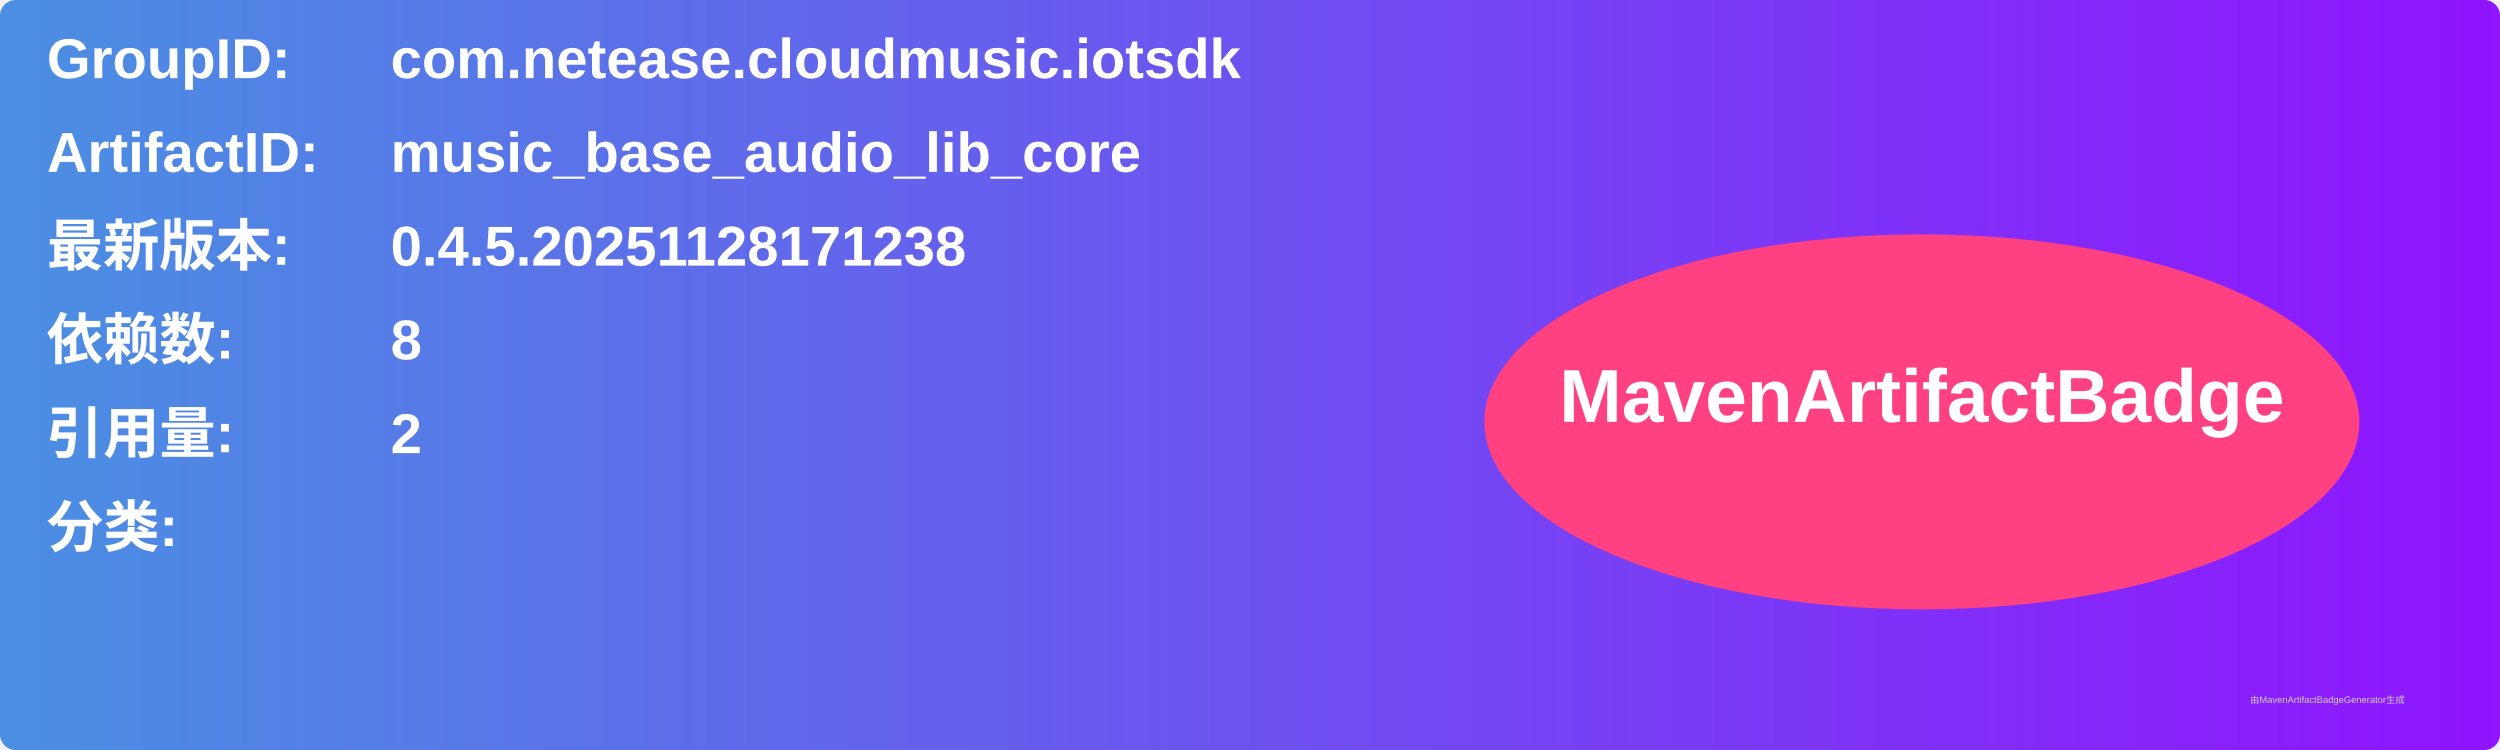
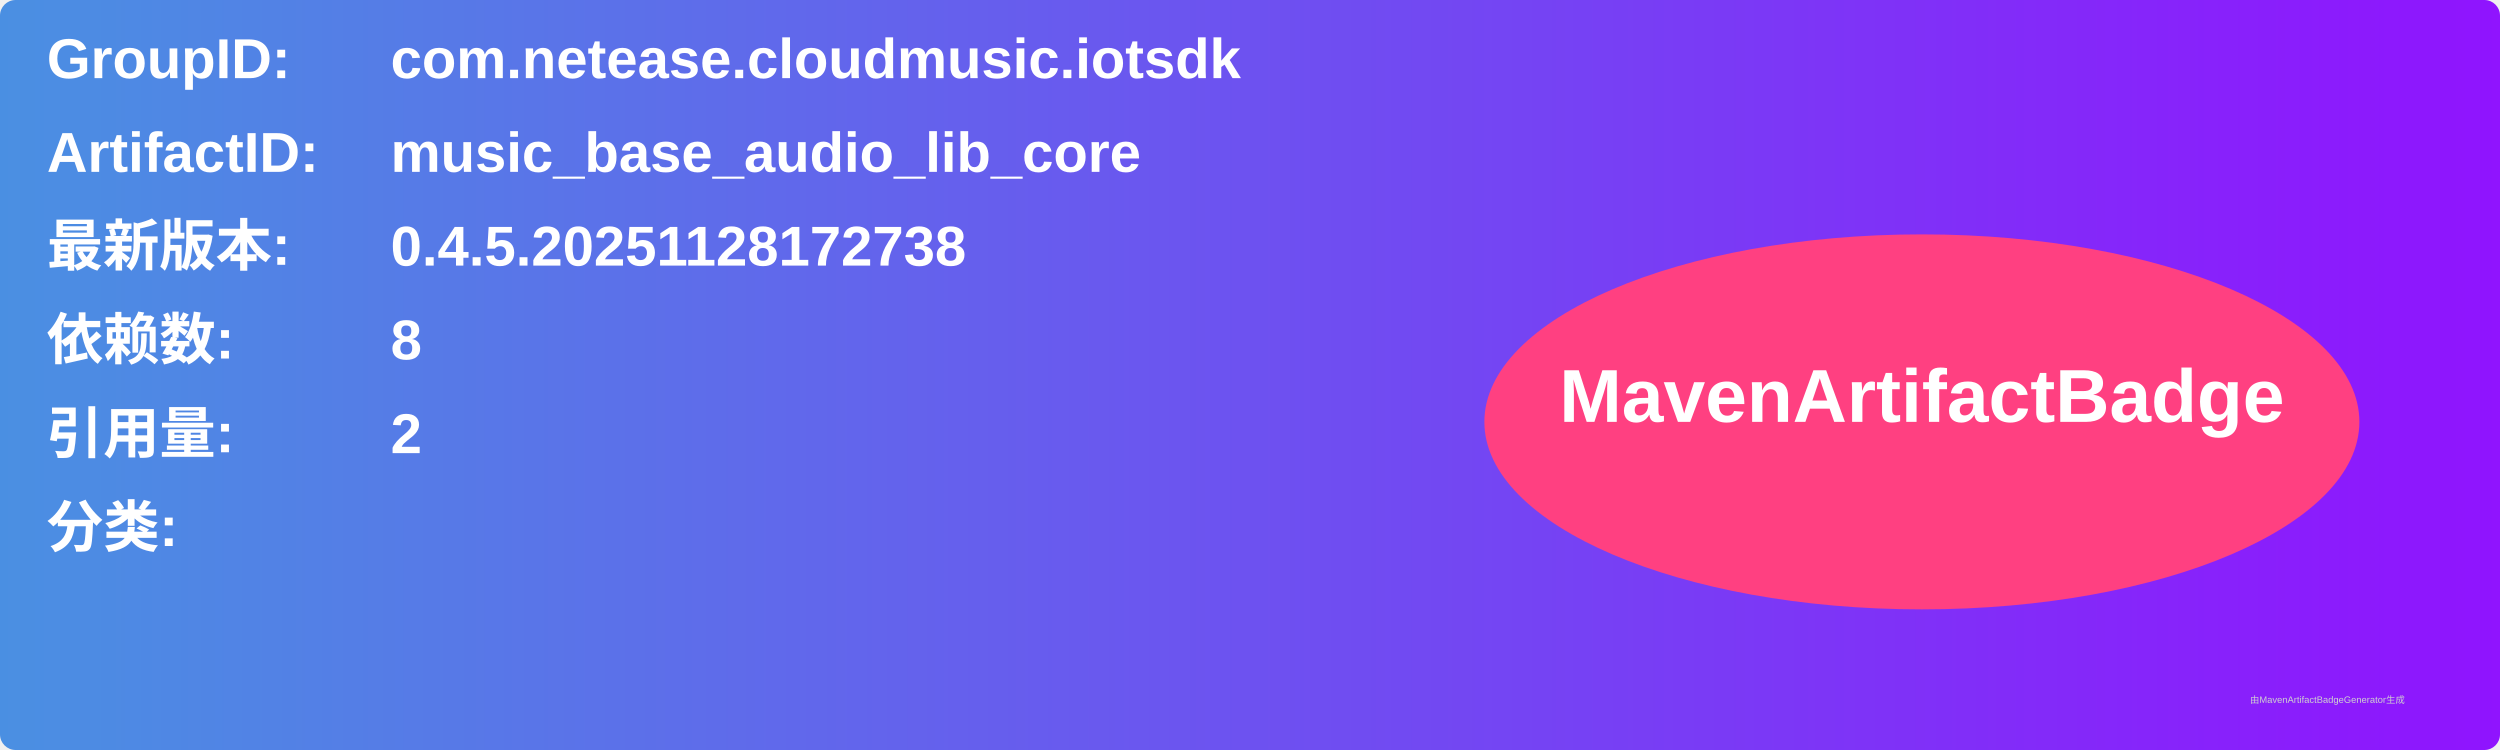
<svg xmlns="http://www.w3.org/2000/svg" width="800" height="240" viewBox="0 0 800 240">
  <linearGradient id="grad" x1="0%" y1="0%" x2="100%" y2="0%">
    <stop offset="0%" stop-color="#4a90e2" />
    <stop offset="100%" stop-color="#9013fe" />
  </linearGradient>
  <rect width="100%" height="100%" rx="5" ry="5" fill="url(#grad)" />
  <g transform="translate(15, 15)">
    <text x="0" y="10" font-family="Arial" font-size="18" fill="white" font-weight="bold" width="260">GroupID:</text>
    <text x="110" y="10" font-family="Arial" font-size="18" fill="white" font-weight="bold" width="460">com.netease.cloudmusic.iotsdk</text>
    <text x="0" y="40" font-family="Arial" font-size="18" fill="white" font-weight="bold" width="260">ArtifactID:</text>
    <text x="110" y="40" font-family="Arial" font-size="18" fill="white" font-weight="bold" width="460">music_base_audio_lib_core</text>
    <text x="0" y="70" font-family="Arial" font-size="18" fill="white" font-weight="bold">最新版本:</text>
    <text x="110" y="70" font-family="Arial" font-size="18" fill="white" font-weight="bold">
-       <tspan font-weight="bold">0.4.5.20251128171238</tspan>
+       <tspan font-weight="bold">0.4.5.20251128172738</tspan>
    </text>
    <text x="0" y="100" font-family="Arial" font-size="18" fill="white" font-weight="bold">依赖数: </text>
    <text x="110" y="100" font-family="Arial" font-size="18" fill="white">
      <tspan font-weight="bold">8</tspan>
    </text>
    <text x="0" y="130" font-family="Arial" font-size="18" fill="white" font-weight="bold">引用量: </text>
    <text x="110" y="130" font-family="Arial" font-size="18" fill="white">
      <tspan font-weight="bold">2</tspan>
    </text>
    <text x="0" y="160" font-family="Arial" font-size="18" fill="white" font-weight="bold">分类:</text>
    <text x="10" y="190" font-family="Arial" font-size="10" fill="white">
      <tspan font-weight="bold" />
    </text>
    <ellipse cx="600" cy="120" rx="140" ry="60" fill="#ff4081" />
    <text x="600" y="120" text-anchor="middle" font-family="Arial" font-size="24" fill="white" font-weight="bold">MavenArtifactBadge</text>
  </g>
  <text x="720" y="225" font-family="Arial" font-size="3" fill="#d0d0d0">由MavenArtifactBadgeGenerator生成</text>
</svg>
